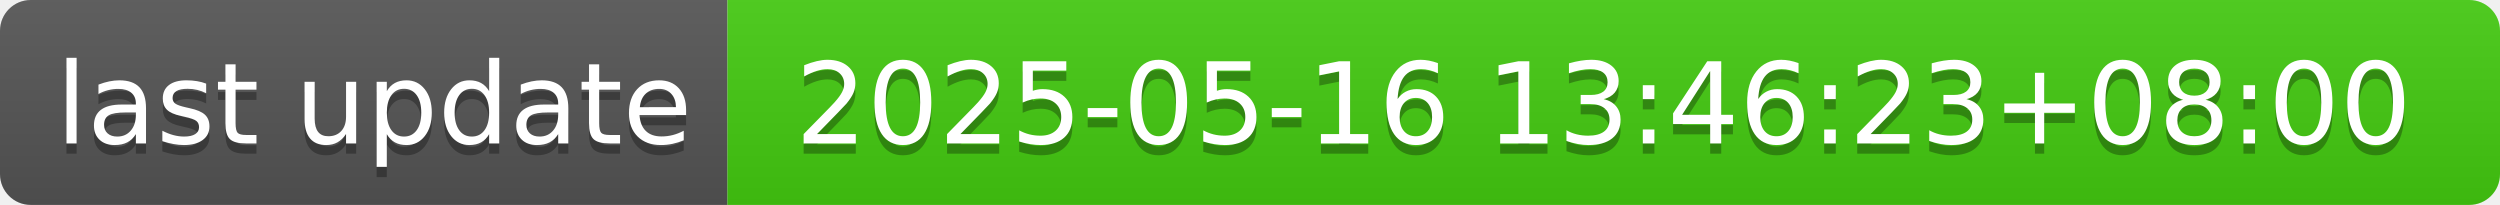
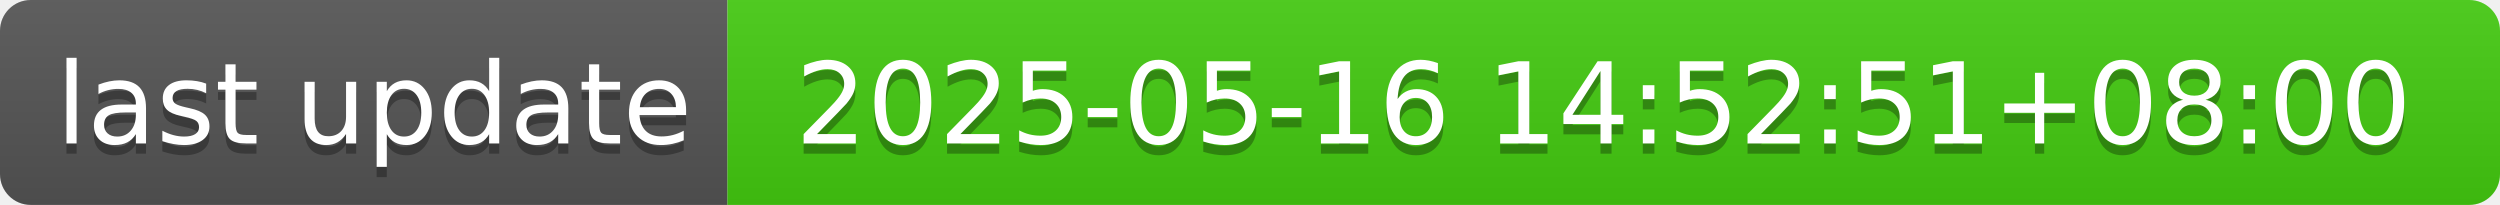
- <svg xmlns="http://www.w3.org/2000/svg" width="244" height="20" role="img" aria-label="last update: 2025-05-16 13:46:23+08:00">
+ <svg xmlns="http://www.w3.org/2000/svg" width="244" height="20" role="img" aria-label="last update: 2025-05-16 14:52:51+08:00">
  <linearGradient id="s" x2="0" y2="100%">
    <stop offset="0" stop-color="#bbb" stop-opacity=".1" />
    <stop offset="1" stop-opacity=".1" />
  </linearGradient>
  <clipPath id="r">
    <rect width="244" height="20" rx="3" fill="#fff" />
  </clipPath>
  <g clip-path="url(#r)">
    <rect width="71" height="20" fill="#555" />
    <rect x="71" width="173" height="20" fill="#4c1" />
    <rect width="244" height="20" fill="url(#s)" />
  </g>
  <g fill="#fff" text-anchor="middle" font-family="Verdana,Geneva,DejaVu Sans,sans-serif" text-rendering="geometricPrecision" font-size="110">
    <text aria-hidden="true" x="365" y="150" fill="#010101" fill-opacity=".3" transform="scale(.1)" textLength="610">last update</text>
    <text x="365" y="140" transform="scale(.1)" fill="#fff" textLength="610">last update</text>
-     <text aria-hidden="true" x="1565" y="150" fill="#010101" fill-opacity=".3" transform="scale(.1)" textLength="1630">2025-05-16 13:46:23+08:00</text>
-     <text x="1565" y="140" transform="scale(.1)" fill="#fff" textLength="1630">2025-05-16 13:46:23+08:00</text>
+     <text aria-hidden="true" x="1565" y="150" fill="#010101" fill-opacity=".3" transform="scale(.1)" textLength="1630">2025-05-16 14:52:51+08:00</text>
+     <text x="1565" y="140" transform="scale(.1)" fill="#fff" textLength="1630">2025-05-16 14:52:51+08:00</text>
  </g>
</svg>
